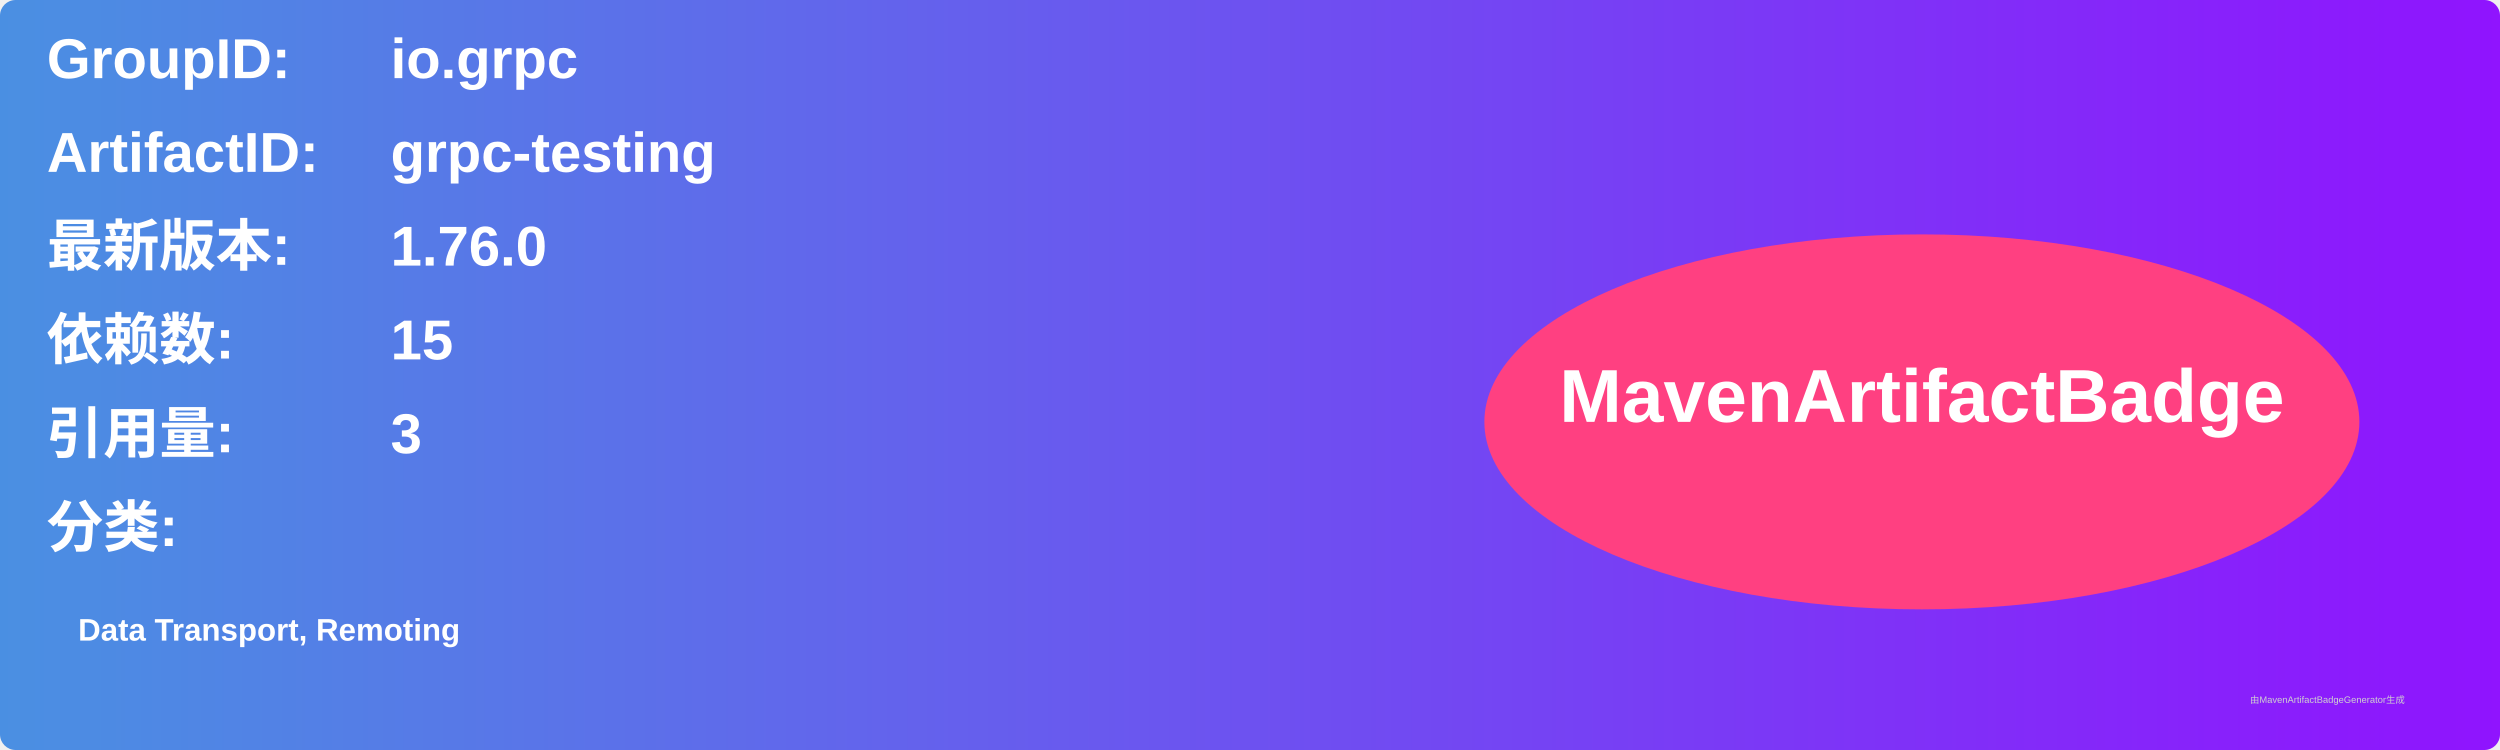
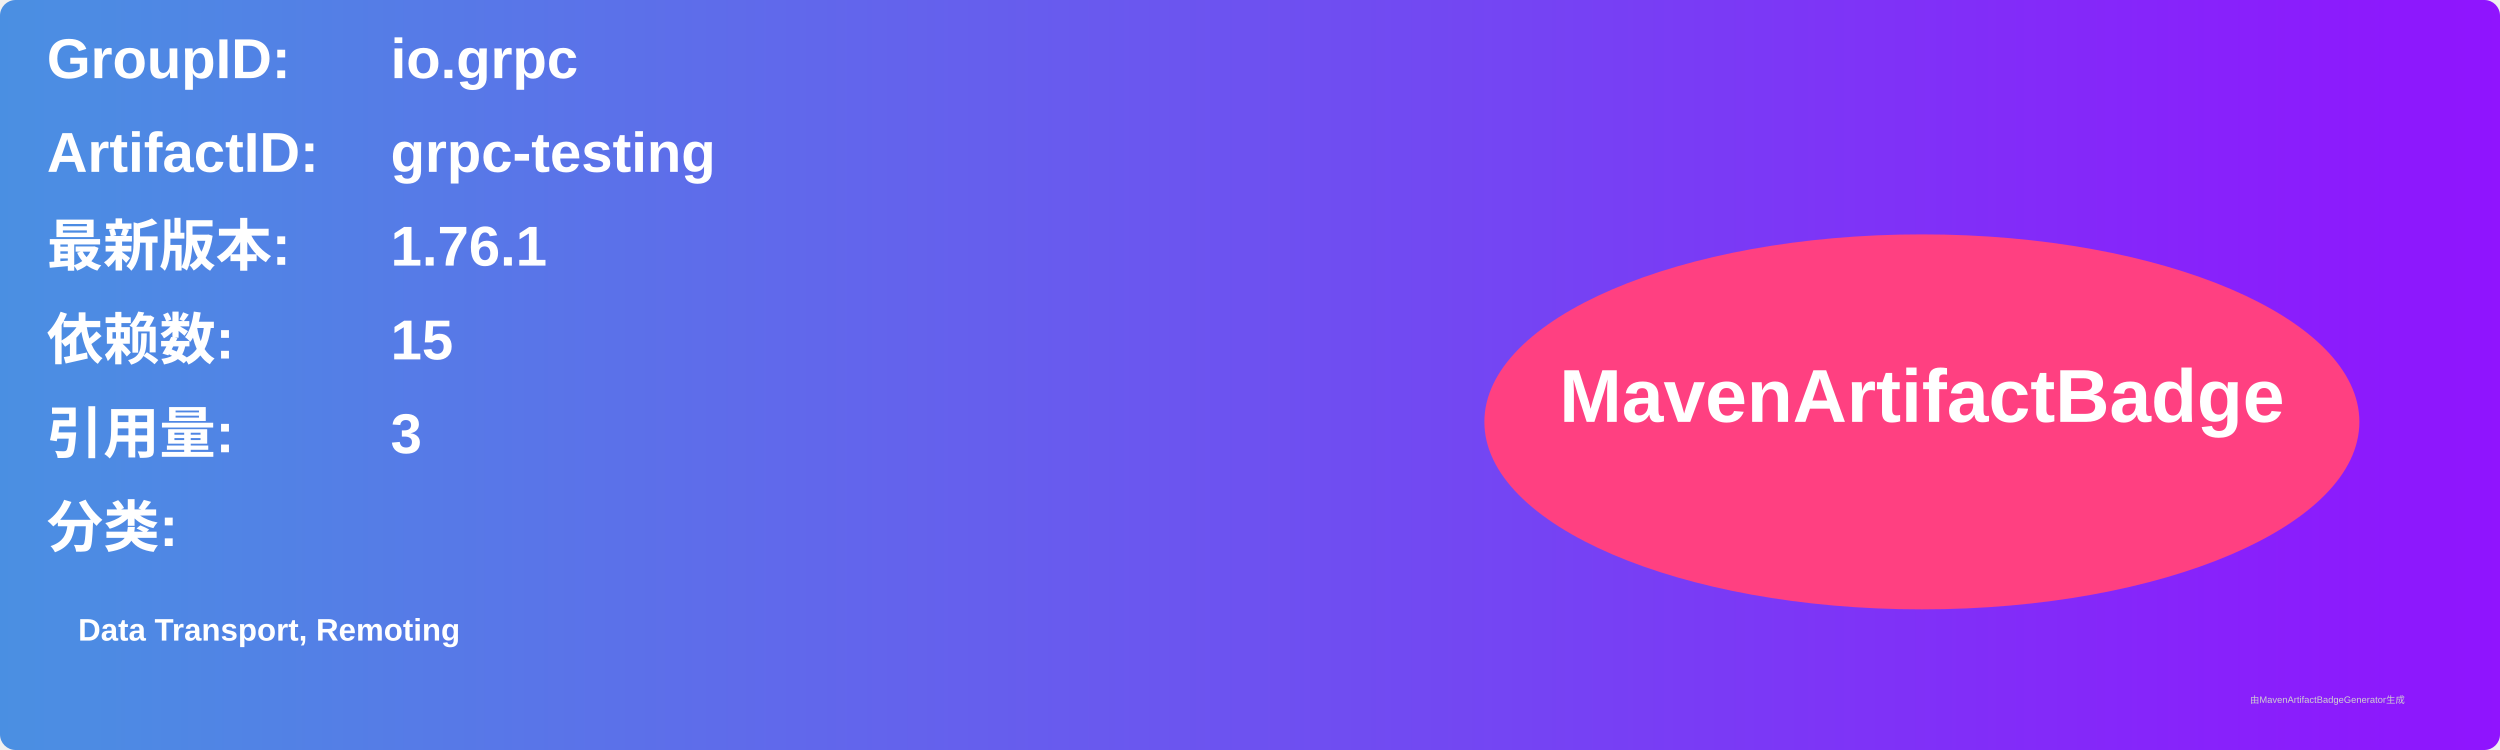
<svg xmlns="http://www.w3.org/2000/svg" width="800" height="240" viewBox="0 0 800 240">
  <linearGradient id="grad" x1="0%" y1="0%" x2="100%" y2="0%">
    <stop offset="0%" stop-color="#4a90e2" />
    <stop offset="100%" stop-color="#9013fe" />
  </linearGradient>
  <rect width="100%" height="100%" rx="5" ry="5" fill="url(#grad)" />
  <g transform="translate(15, 15)">
    <text x="0" y="10" font-family="Arial" font-size="18" fill="white" font-weight="bold" width="260">GroupID:</text>
    <text x="110" y="10" font-family="Arial" font-size="18" fill="white" font-weight="bold" width="460">io.grpc</text>
    <text x="0" y="40" font-family="Arial" font-size="18" fill="white" font-weight="bold" width="260">ArtifactID:</text>
    <text x="110" y="40" font-family="Arial" font-size="18" fill="white" font-weight="bold" width="460">grpc-testing</text>
    <text x="0" y="70" font-family="Arial" font-size="18" fill="white" font-weight="bold">最新版本:</text>
    <text x="110" y="70" font-family="Arial" font-size="18" fill="white" font-weight="bold">
-       <tspan font-weight="bold">1.76.0</tspan>
+       <tspan font-weight="bold">1.76.1</tspan>
    </text>
    <text x="0" y="100" font-family="Arial" font-size="18" fill="white" font-weight="bold">依赖数: </text>
    <text x="110" y="100" font-family="Arial" font-size="18" fill="white">
      <tspan font-weight="bold">15</tspan>
    </text>
    <text x="0" y="130" font-family="Arial" font-size="18" fill="white" font-weight="bold">引用量: </text>
    <text x="110" y="130" font-family="Arial" font-size="18" fill="white">
      <tspan font-weight="bold">3</tspan>
    </text>
    <text x="0" y="160" font-family="Arial" font-size="18" fill="white" font-weight="bold">分类:</text>
    <text x="10" y="190" font-family="Arial" font-size="10" fill="white">
      <tspan font-weight="bold">Data Transport, Remoting</tspan>
    </text>
    <ellipse cx="600" cy="120" rx="140" ry="60" fill="#ff4081" />
    <text x="600" y="120" text-anchor="middle" font-family="Arial" font-size="24" fill="white" font-weight="bold">MavenArtifactBadge</text>
  </g>
  <text x="720" y="225" font-family="Arial" font-size="3" fill="#d0d0d0">由MavenArtifactBadgeGenerator生成</text>
</svg>
